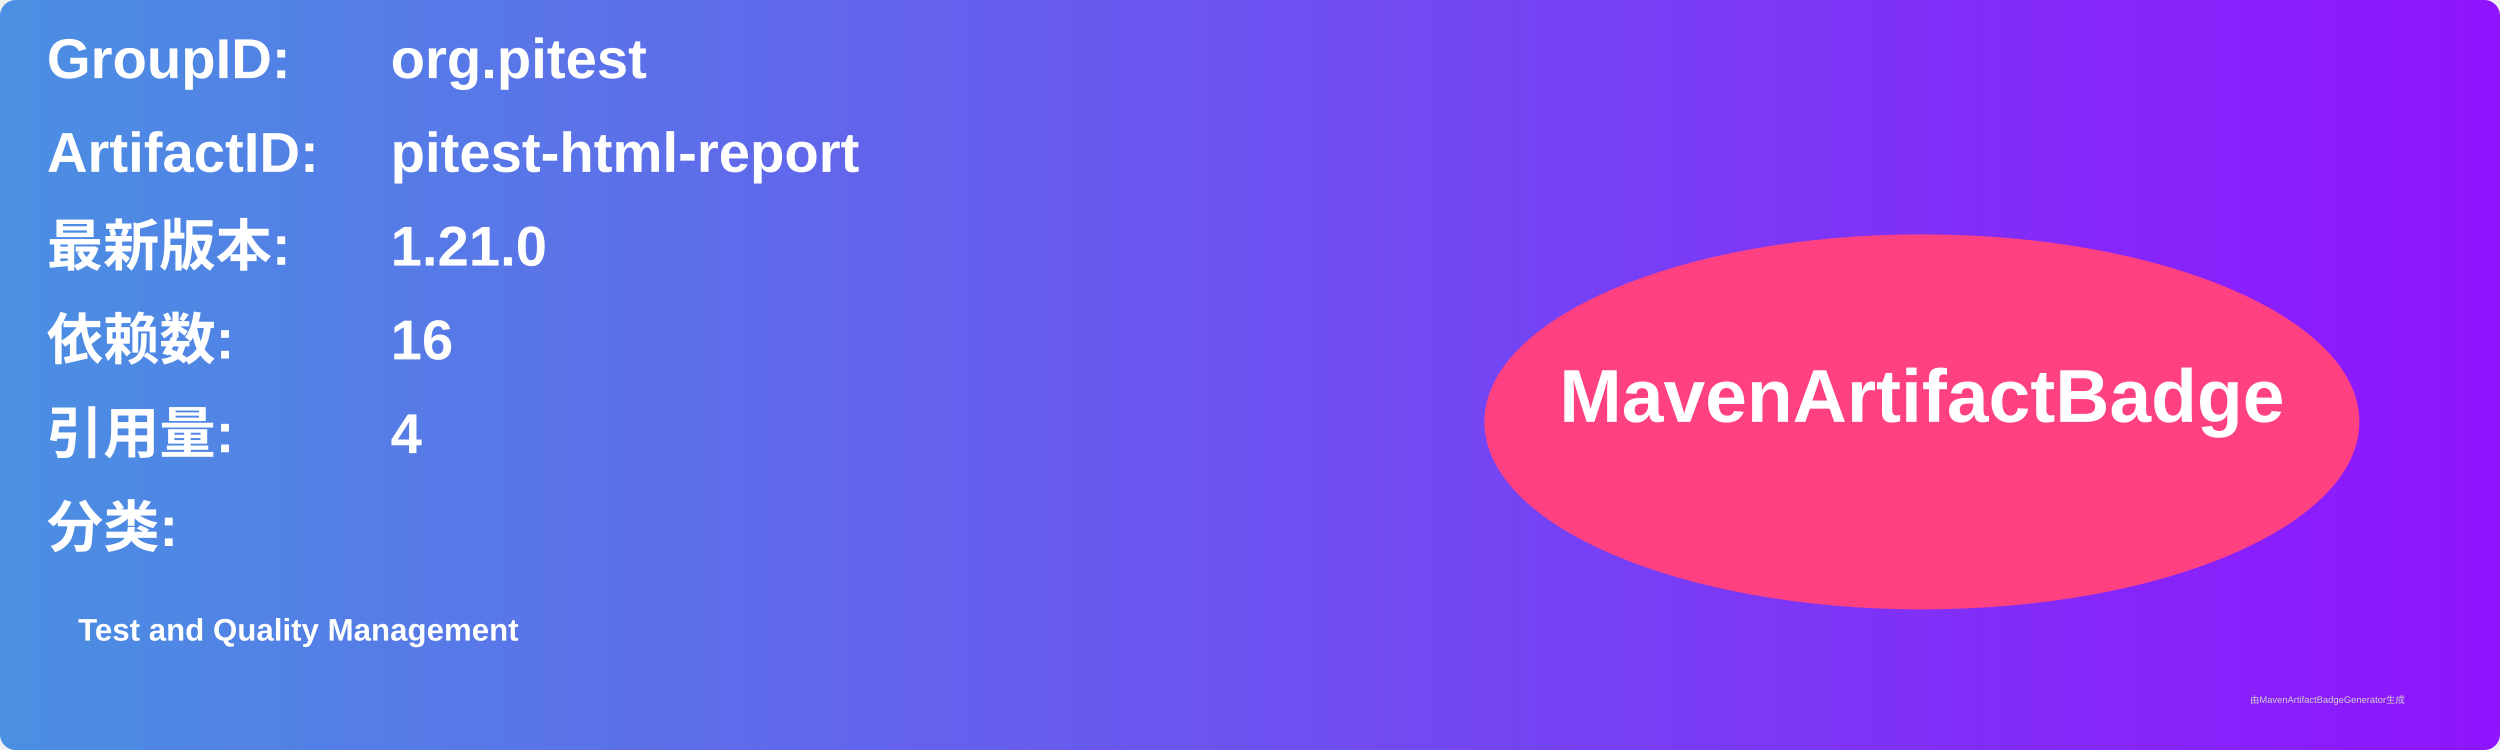
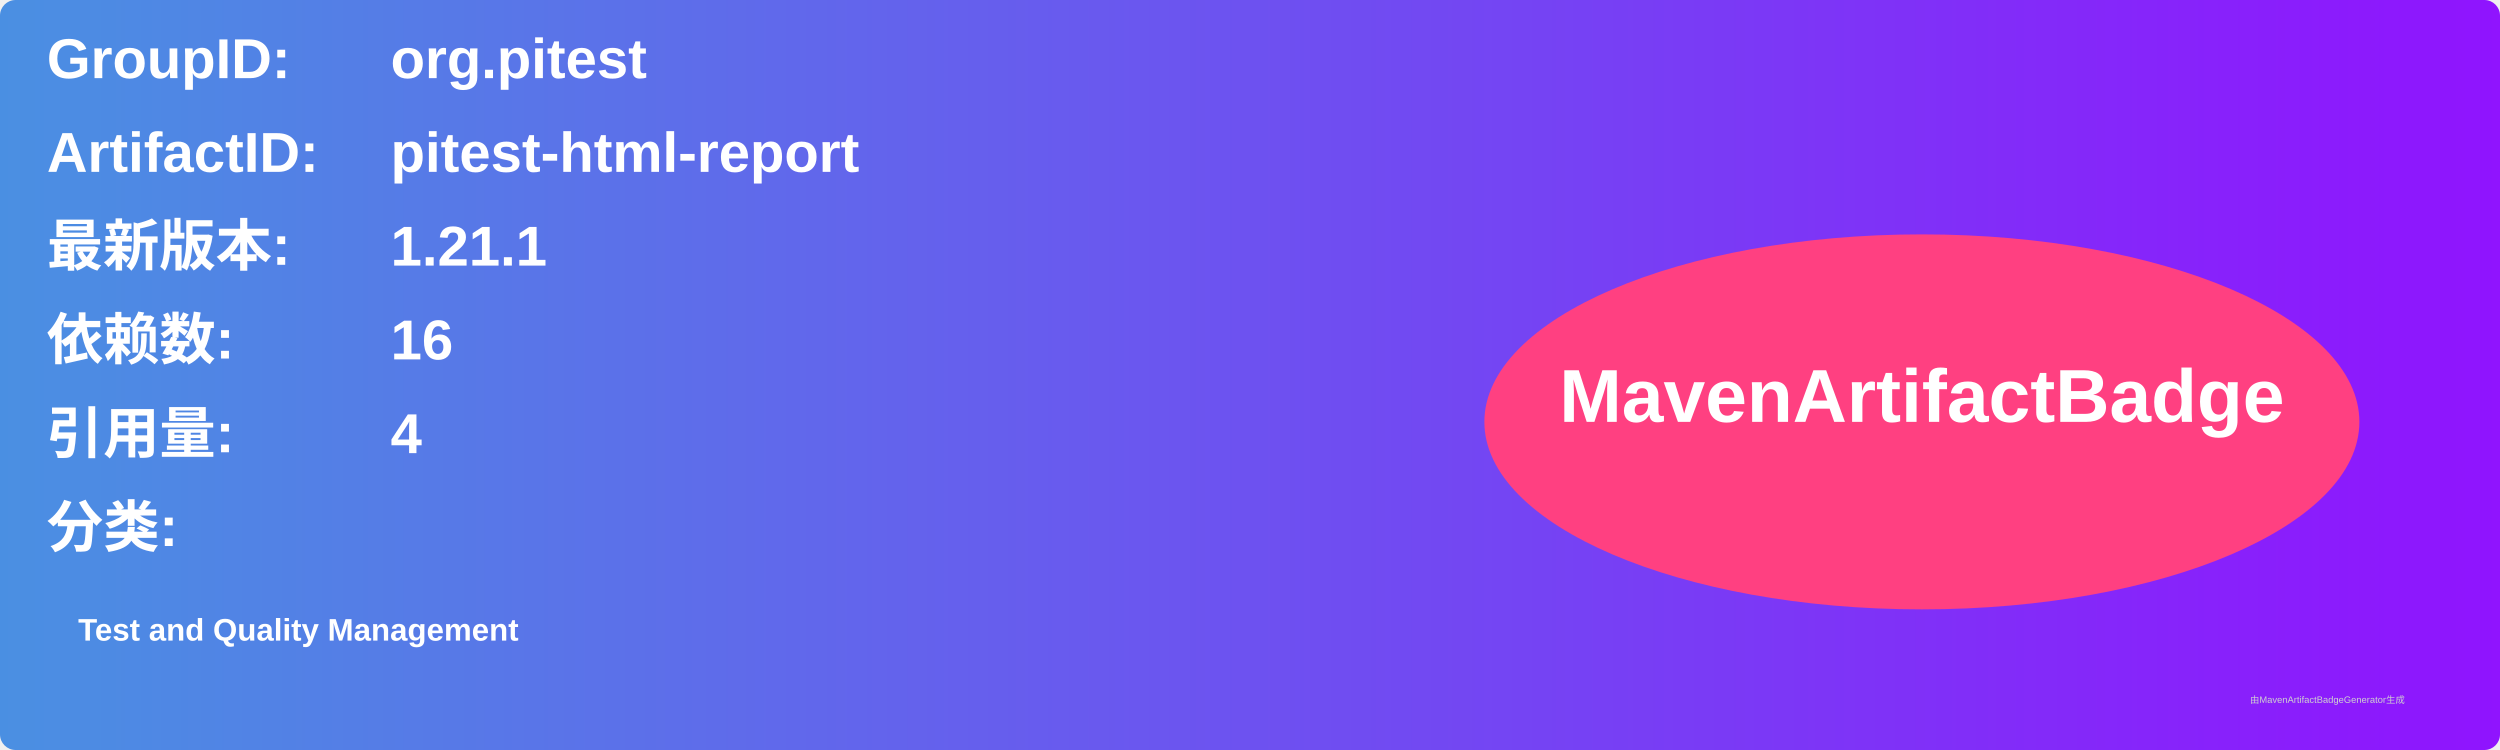
<svg xmlns="http://www.w3.org/2000/svg" width="800" height="240" viewBox="0 0 800 240">
  <linearGradient id="grad" x1="0%" y1="0%" x2="100%" y2="0%">
    <stop offset="0%" stop-color="#4a90e2" />
    <stop offset="100%" stop-color="#9013fe" />
  </linearGradient>
  <rect width="100%" height="100%" rx="5" ry="5" fill="url(#grad)" />
  <g transform="translate(15, 15)">
    <text x="0" y="10" font-family="Arial" font-size="18" fill="white" font-weight="bold" width="260">GroupID:</text>
    <text x="110" y="10" font-family="Arial" font-size="18" fill="white" font-weight="bold" width="460">org.pitest</text>
    <text x="0" y="40" font-family="Arial" font-size="18" fill="white" font-weight="bold" width="260">ArtifactID:</text>
    <text x="110" y="40" font-family="Arial" font-size="18" fill="white" font-weight="bold" width="460">pitest-html-report</text>
    <text x="0" y="70" font-family="Arial" font-size="18" fill="white" font-weight="bold">最新版本:</text>
    <text x="110" y="70" font-family="Arial" font-size="18" fill="white" font-weight="bold">
-       <tspan font-weight="bold">1.21.0</tspan>
+       <tspan font-weight="bold">1.21.1</tspan>
    </text>
    <text x="0" y="100" font-family="Arial" font-size="18" fill="white" font-weight="bold">依赖数: </text>
    <text x="110" y="100" font-family="Arial" font-size="18" fill="white">
      <tspan font-weight="bold">16</tspan>
    </text>
    <text x="0" y="130" font-family="Arial" font-size="18" fill="white" font-weight="bold">引用量: </text>
    <text x="110" y="130" font-family="Arial" font-size="18" fill="white">
      <tspan font-weight="bold">4</tspan>
    </text>
    <text x="0" y="160" font-family="Arial" font-size="18" fill="white" font-weight="bold">分类:</text>
    <text x="10" y="190" font-family="Arial" font-size="10" fill="white">
      <tspan font-weight="bold">Test and Quality Management</tspan>
    </text>
    <ellipse cx="600" cy="120" rx="140" ry="60" fill="#ff4081" />
    <text x="600" y="120" text-anchor="middle" font-family="Arial" font-size="24" fill="white" font-weight="bold">MavenArtifactBadge</text>
  </g>
  <text x="720" y="225" font-family="Arial" font-size="3" fill="#d0d0d0">由MavenArtifactBadgeGenerator生成</text>
</svg>
